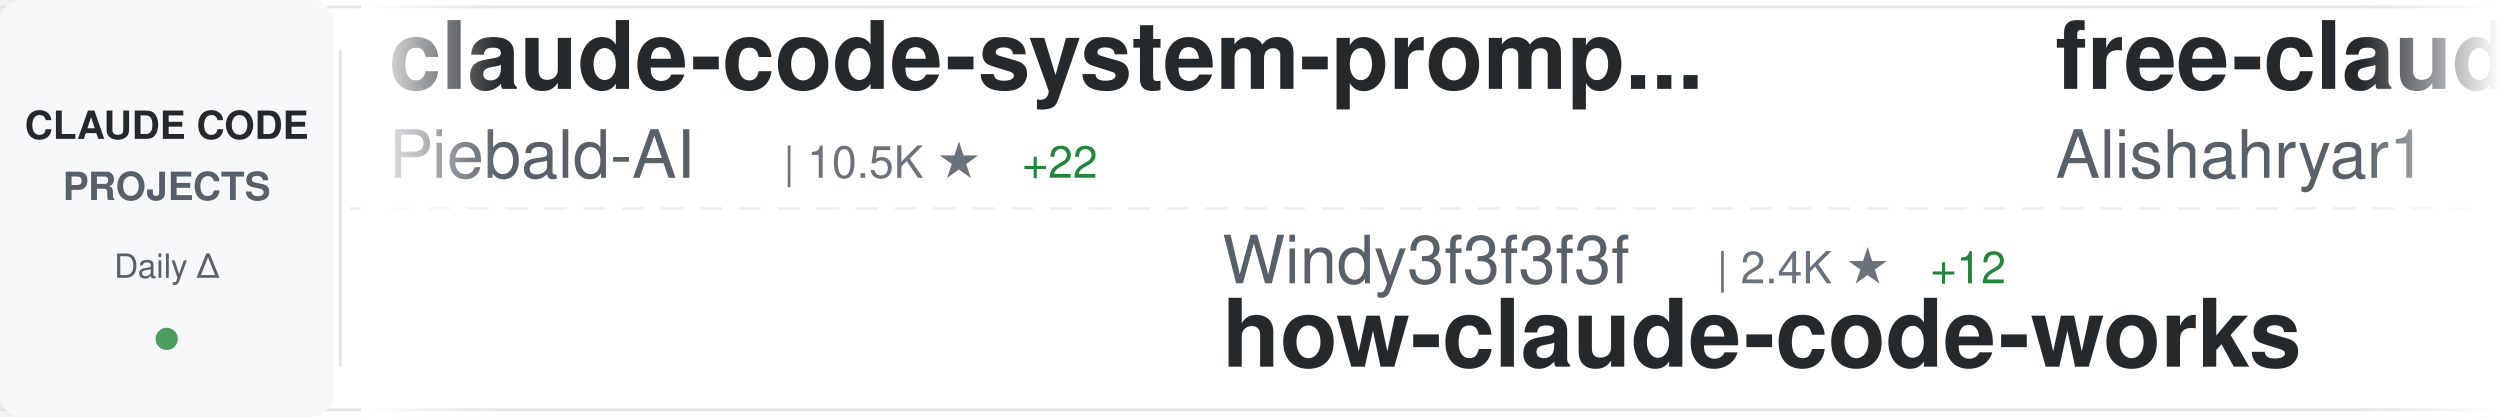
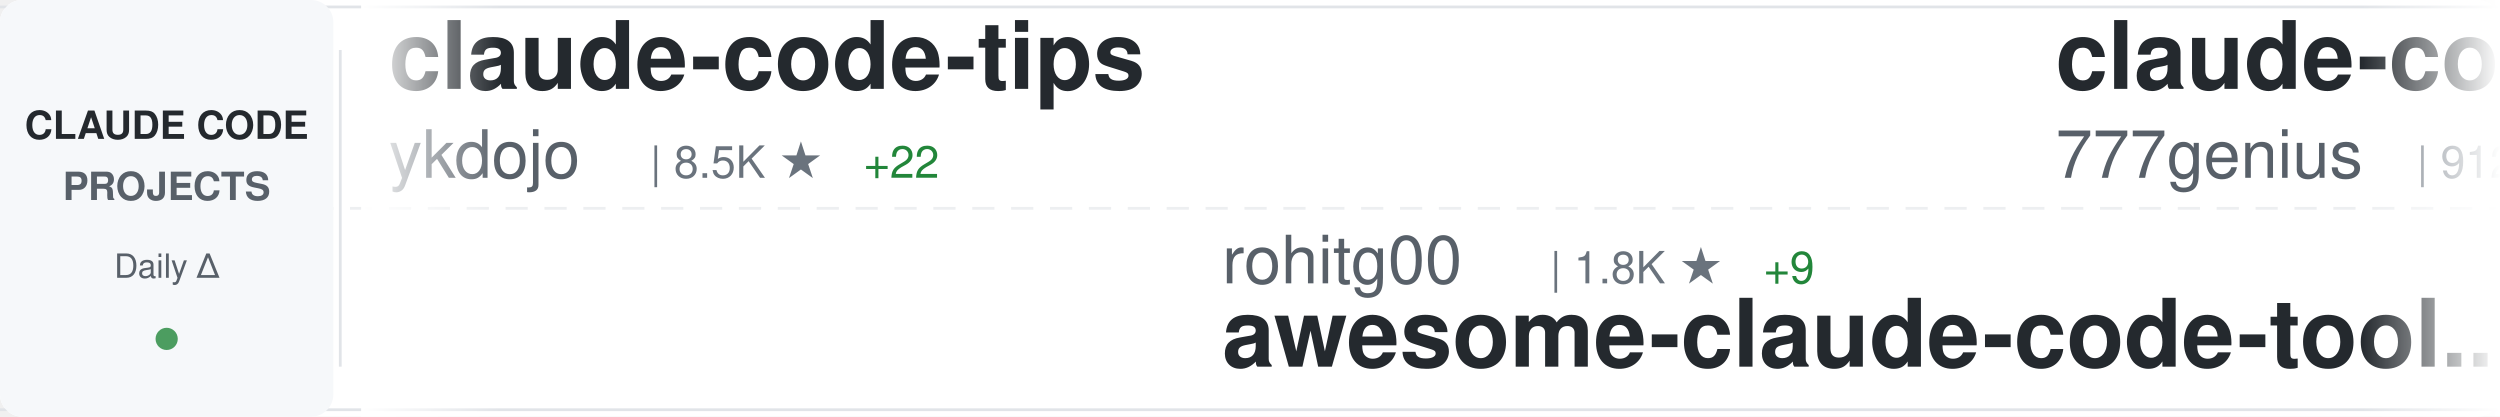
<svg xmlns="http://www.w3.org/2000/svg" width="900" height="150">
  <defs>
    <linearGradient id="awesomeLeftFade" x1="0%" y1="0%" x2="100%" y2="0%">
      <stop offset="0%" style="stop-color:#ffffff;stop-opacity:1" />
      <stop offset="100%" style="stop-color:#ffffff;stop-opacity:0" />
    </linearGradient>
    <linearGradient id="awesomeRightFade" x1="0%" y1="0%" x2="100%" y2="0%">
      <stop offset="0%" style="stop-color:#ffffff;stop-opacity:0" />
      <stop offset="100%" style="stop-color:#ffffff;stop-opacity:1" />
    </linearGradient>
  </defs>
  <rect width="900" height="150" fill="#ffffff" rx="8" />
  <rect x="0" y="2" width="900" height="1" fill="#e1e4e8" />
  <rect x="0" y="147" width="900" height="1" fill="#e1e4e8" />
  <line x1="0" y1="75" x2="900" y2="75" stroke="#e1e4e8" stroke-width="1" stroke-dasharray="8 6" opacity="0.6" />
  <rect x="0" y="0" width="120" height="150" fill="#f6f8fa" rx="8" />
  <text x="60" y="50" font-family="-apple-system, BlinkMacSystemFont, 'Segoe UI', Helvetica, Arial, sans-serif" font-size="14" font-weight="600" fill="#24292e" text-anchor="middle">CLAUDE CODE</text>
  <text x="60" y="72" font-family="-apple-system, BlinkMacSystemFont, 'Segoe UI', Helvetica, Arial, sans-serif" font-size="14" font-weight="600" fill="#586069" text-anchor="middle">PROJECTS</text>
  <text x="60" y="100" font-family="-apple-system, BlinkMacSystemFont, 'Segoe UI', Helvetica, Arial, sans-serif" font-size="12" font-weight="500" fill="#586069" text-anchor="middle">Daily Δ</text>
  <circle cx="60" cy="122" r="4" fill="#22863a" opacity="0.8" />
  <rect x="122" y="18" width="1" height="114" fill="#e1e4e8" />
  <clipPath id="awesomeTickerClip">
    <rect x="130" y="0" width="770" height="150" />
  </clipPath>
  <g clip-path="url(#awesomeTickerClip)">
    <g id="awesomeTickerItems">
      <animateTransform attributeName="transform" attributeType="XML" type="translate" from="0 0" to="-3000 0" dur="54s" repeatCount="indefinite" />
      <g transform="translate(0, 0)">
-         <text x="140" y="32" font-family="-apple-system, BlinkMacSystemFont, 'Segoe UI', Helvetica, Arial, sans-serif" font-size="34" font-weight="600" fill="#24292e">claude-code-system-promp...</text>
-         <text x="140" y="64" font-family="-apple-system, BlinkMacSystemFont, 'Segoe UI', Helvetica, Arial, sans-serif" font-size="24" font-weight="400" fill="#586069">Piebald-AI</text>
-         <text x="282" y="64" font-family="-apple-system, BlinkMacSystemFont, 'Segoe UI', Helvetica, Arial, sans-serif" font-size="16" font-weight="500" fill="#6a737d">| 10.5K ★</text>
-         <text x="368" y="64" font-family="-apple-system, BlinkMacSystemFont, 'Segoe UI', Helvetica, Arial, sans-serif" font-size="16" font-weight="500" fill="#22863a"> +22</text>
+         <text x="140" y="32" font-family="-apple-system, BlinkMacSystemFont, 'Segoe UI', Helvetica, Arial, sans-serif" font-size="34" font-weight="600" fill="#24292e">claude-code-tips</text>
+         <text x="140" y="64" font-family="-apple-system, BlinkMacSystemFont, 'Segoe UI', Helvetica, Arial, sans-serif" font-size="24" font-weight="400" fill="#586069">ykdojo</text>
+         <text x="234" y="64" font-family="-apple-system, BlinkMacSystemFont, 'Segoe UI', Helvetica, Arial, sans-serif" font-size="16" font-weight="500" fill="#6a737d">| 8.5K ★</text>
+         <text x="311" y="64" font-family="-apple-system, BlinkMacSystemFont, 'Segoe UI', Helvetica, Arial, sans-serif" font-size="16" font-weight="500" fill="#22863a"> +22</text>
      </g>
      <g transform="translate(300, 0)">
-         <text x="140" y="102" font-family="-apple-system, BlinkMacSystemFont, 'Segoe UI', Helvetica, Arial, sans-serif" font-size="24" font-weight="400" fill="#586069">Windy3f3f3f3f</text>
-         <text x="318" y="102" font-family="-apple-system, BlinkMacSystemFont, 'Segoe UI', Helvetica, Arial, sans-serif" font-size="16" font-weight="500" fill="#6a737d">| 2.4K ★</text>
-         <text x="395" y="102" font-family="-apple-system, BlinkMacSystemFont, 'Segoe UI', Helvetica, Arial, sans-serif" font-size="16" font-weight="500" fill="#22863a"> +12</text>
-         <text x="140" y="132" font-family="-apple-system, BlinkMacSystemFont, 'Segoe UI', Helvetica, Arial, sans-serif" font-size="34" font-weight="600" fill="#24292e">how-claude-code-works</text>
+         <text x="140" y="102" font-family="-apple-system, BlinkMacSystemFont, 'Segoe UI', Helvetica, Arial, sans-serif" font-size="24" font-weight="400" fill="#586069">rohitg00</text>
+         <text x="258" y="102" font-family="-apple-system, BlinkMacSystemFont, 'Segoe UI', Helvetica, Arial, sans-serif" font-size="16" font-weight="500" fill="#6a737d">| 1.8K ★</text>
+         <text x="335" y="102" font-family="-apple-system, BlinkMacSystemFont, 'Segoe UI', Helvetica, Arial, sans-serif" font-size="16" font-weight="500" fill="#22863a"> +9</text>
+         <text x="140" y="132" font-family="-apple-system, BlinkMacSystemFont, 'Segoe UI', Helvetica, Arial, sans-serif" font-size="34" font-weight="600" fill="#24292e">awesome-claude-code-tool...</text>
      </g>
      <g transform="translate(600, 0)">
-         <text x="140" y="32" font-family="-apple-system, BlinkMacSystemFont, 'Segoe UI', Helvetica, Arial, sans-serif" font-size="34" font-weight="600" fill="#24292e">free-claude-code</text>
-         <text x="140" y="64" font-family="-apple-system, BlinkMacSystemFont, 'Segoe UI', Helvetica, Arial, sans-serif" font-size="24" font-weight="400" fill="#586069">Alishahryar1</text>
-         <text x="306" y="64" font-family="-apple-system, BlinkMacSystemFont, 'Segoe UI', Helvetica, Arial, sans-serif" font-size="16" font-weight="500" fill="#6a737d">| 29.1K ★</text>
-         <text x="392" y="64" font-family="-apple-system, BlinkMacSystemFont, 'Segoe UI', Helvetica, Arial, sans-serif" font-size="16" font-weight="500" fill="#22863a"> +562</text>
+         <text x="140" y="32" font-family="-apple-system, BlinkMacSystemFont, 'Segoe UI', Helvetica, Arial, sans-serif" font-size="34" font-weight="600" fill="#24292e">claude-code-source-code</text>
+         <text x="140" y="64" font-family="-apple-system, BlinkMacSystemFont, 'Segoe UI', Helvetica, Arial, sans-serif" font-size="24" font-weight="400" fill="#586069">777genius</text>
+         <text x="270" y="64" font-family="-apple-system, BlinkMacSystemFont, 'Segoe UI', Helvetica, Arial, sans-serif" font-size="16" font-weight="500" fill="#6a737d">| 912 ★</text>
      </g>
      <g transform="translate(900, 0)">
-         <text x="140" y="102" font-family="-apple-system, BlinkMacSystemFont, 'Segoe UI', Helvetica, Arial, sans-serif" font-size="24" font-weight="400" fill="#586069">oboard</text>
-         <text x="234" y="102" font-family="-apple-system, BlinkMacSystemFont, 'Segoe UI', Helvetica, Arial, sans-serif" font-size="16" font-weight="500" fill="#6a737d">| 3.1K ★</text>
-         <text x="311" y="102" font-family="-apple-system, BlinkMacSystemFont, 'Segoe UI', Helvetica, Arial, sans-serif" font-size="16" font-weight="500" fill="#22863a"> +2</text>
-         <text x="140" y="132" font-family="-apple-system, BlinkMacSystemFont, 'Segoe UI', Helvetica, Arial, sans-serif" font-size="34" font-weight="600" fill="#24292e">claude-code-rev</text>
+         <text x="140" y="102" font-family="-apple-system, BlinkMacSystemFont, 'Segoe UI', Helvetica, Arial, sans-serif" font-size="24" font-weight="400" fill="#586069">musistudio</text>
+         <text x="282" y="102" font-family="-apple-system, BlinkMacSystemFont, 'Segoe UI', Helvetica, Arial, sans-serif" font-size="16" font-weight="500" fill="#6a737d">| 34.4K ★</text>
+         <text x="368" y="102" font-family="-apple-system, BlinkMacSystemFont, 'Segoe UI', Helvetica, Arial, sans-serif" font-size="16" font-weight="500" fill="#22863a"> +64</text>
+         <text x="140" y="132" font-family="-apple-system, BlinkMacSystemFont, 'Segoe UI', Helvetica, Arial, sans-serif" font-size="34" font-weight="600" fill="#24292e">claude-code-router</text>
      </g>
      <g transform="translate(1200, 0)">
-         <text x="140" y="32" font-family="-apple-system, BlinkMacSystemFont, 'Segoe UI', Helvetica, Arial, sans-serif" font-size="34" font-weight="600" fill="#24292e">claude-code-analysis</text>
-         <text x="140" y="64" font-family="-apple-system, BlinkMacSystemFont, 'Segoe UI', Helvetica, Arial, sans-serif" font-size="24" font-weight="400" fill="#586069">liuup</text>
-         <text x="222" y="64" font-family="-apple-system, BlinkMacSystemFont, 'Segoe UI', Helvetica, Arial, sans-serif" font-size="16" font-weight="500" fill="#6a737d">| 2.7K ★</text>
-         <text x="299" y="64" font-family="-apple-system, BlinkMacSystemFont, 'Segoe UI', Helvetica, Arial, sans-serif" font-size="16" font-weight="500" fill="#22863a"> +15</text>
+         <text x="140" y="32" font-family="-apple-system, BlinkMacSystemFont, 'Segoe UI', Helvetica, Arial, sans-serif" font-size="34" font-weight="600" fill="#24292e">claude-code-guide</text>
+         <text x="140" y="64" font-family="-apple-system, BlinkMacSystemFont, 'Segoe UI', Helvetica, Arial, sans-serif" font-size="24" font-weight="400" fill="#586069">Cranot</text>
+         <text x="234" y="64" font-family="-apple-system, BlinkMacSystemFont, 'Segoe UI', Helvetica, Arial, sans-serif" font-size="16" font-weight="500" fill="#6a737d">| 2.8K ★</text>
+         <text x="311" y="64" font-family="-apple-system, BlinkMacSystemFont, 'Segoe UI', Helvetica, Arial, sans-serif" font-size="16" font-weight="500" fill="#22863a"> +5</text>
      </g>
      <g transform="translate(1500, 0)">
-         <text x="140" y="102" font-family="-apple-system, BlinkMacSystemFont, 'Segoe UI', Helvetica, Arial, sans-serif" font-size="24" font-weight="400" fill="#586069">kodu-ai</text>
-         <text x="246" y="102" font-family="-apple-system, BlinkMacSystemFont, 'Segoe UI', Helvetica, Arial, sans-serif" font-size="16" font-weight="500" fill="#6a737d">| 5.3K ★</text>
-         <text x="140" y="132" font-family="-apple-system, BlinkMacSystemFont, 'Segoe UI', Helvetica, Arial, sans-serif" font-size="34" font-weight="600" fill="#24292e">claude-coder</text>
+         <text x="140" y="102" font-family="-apple-system, BlinkMacSystemFont, 'Segoe UI', Helvetica, Arial, sans-serif" font-size="24" font-weight="400" fill="#586069">KPR111</text>
+         <text x="234" y="102" font-family="-apple-system, BlinkMacSystemFont, 'Segoe UI', Helvetica, Arial, sans-serif" font-size="16" font-weight="500" fill="#6a737d">| 17 ★</text>
+         <text x="140" y="132" font-family="-apple-system, BlinkMacSystemFont, 'Segoe UI', Helvetica, Arial, sans-serif" font-size="34" font-weight="600" fill="#24292e">Claude-Code</text>
      </g>
      <g transform="translate(1800, 0)">
-         <text x="140" y="32" font-family="-apple-system, BlinkMacSystemFont, 'Segoe UI', Helvetica, Arial, sans-serif" font-size="34" font-weight="600" fill="#24292e">Claude-code</text>
-         <text x="140" y="64" font-family="-apple-system, BlinkMacSystemFont, 'Segoe UI', Helvetica, Arial, sans-serif" font-size="24" font-weight="400" fill="#586069">zstmfhy</text>
-         <text x="246" y="64" font-family="-apple-system, BlinkMacSystemFont, 'Segoe UI', Helvetica, Arial, sans-serif" font-size="16" font-weight="500" fill="#6a737d">| 190 ★</text>
+         <text x="140" y="32" font-family="-apple-system, BlinkMacSystemFont, 'Segoe UI', Helvetica, Arial, sans-serif" font-size="34" font-weight="600" fill="#24292e">claude_codex_bridge</text>
+         <text x="140" y="64" font-family="-apple-system, BlinkMacSystemFont, 'Segoe UI', Helvetica, Arial, sans-serif" font-size="24" font-weight="400" fill="#586069">SeemSeam</text>
+         <text x="258" y="64" font-family="-apple-system, BlinkMacSystemFont, 'Segoe UI', Helvetica, Arial, sans-serif" font-size="16" font-weight="500" fill="#6a737d">| 2.8K ★</text>
+         <text x="335" y="64" font-family="-apple-system, BlinkMacSystemFont, 'Segoe UI', Helvetica, Arial, sans-serif" font-size="16" font-weight="500" fill="#22863a"> +7</text>
      </g>
      <g transform="translate(2100, 0)">
-         <text x="140" y="102" font-family="-apple-system, BlinkMacSystemFont, 'Segoe UI', Helvetica, Arial, sans-serif" font-size="24" font-weight="400" fill="#586069">Yeachan-Heo</text>
-         <text x="294" y="102" font-family="-apple-system, BlinkMacSystemFont, 'Segoe UI', Helvetica, Arial, sans-serif" font-size="16" font-weight="500" fill="#6a737d">| 34.7K ★</text>
-         <text x="380" y="102" font-family="-apple-system, BlinkMacSystemFont, 'Segoe UI', Helvetica, Arial, sans-serif" font-size="16" font-weight="500" fill="#22863a"> +78</text>
-         <text x="140" y="132" font-family="-apple-system, BlinkMacSystemFont, 'Segoe UI', Helvetica, Arial, sans-serif" font-size="34" font-weight="600" fill="#24292e">oh-my-claudecode</text>
+         <text x="140" y="102" font-family="-apple-system, BlinkMacSystemFont, 'Segoe UI', Helvetica, Arial, sans-serif" font-size="24" font-weight="400" fill="#586069">disler</text>
+         <text x="234" y="102" font-family="-apple-system, BlinkMacSystemFont, 'Segoe UI', Helvetica, Arial, sans-serif" font-size="16" font-weight="500" fill="#6a737d">| 1.2K ★</text>
+         <text x="311" y="102" font-family="-apple-system, BlinkMacSystemFont, 'Segoe UI', Helvetica, Arial, sans-serif" font-size="16" font-weight="500" fill="#22863a"> +14</text>
+         <text x="140" y="132" font-family="-apple-system, BlinkMacSystemFont, 'Segoe UI', Helvetica, Arial, sans-serif" font-size="34" font-weight="600" fill="#24292e">pi-vs-claude-code</text>
      </g>
      <g transform="translate(2400, 0)">
-         <text x="140" y="32" font-family="-apple-system, BlinkMacSystemFont, 'Segoe UI', Helvetica, Arial, sans-serif" font-size="34" font-weight="600" fill="#24292e">learn-claude-code</text>
-         <text x="140" y="64" font-family="-apple-system, BlinkMacSystemFont, 'Segoe UI', Helvetica, Arial, sans-serif" font-size="24" font-weight="400" fill="#586069">shareAI-lab</text>
-         <text x="294" y="64" font-family="-apple-system, BlinkMacSystemFont, 'Segoe UI', Helvetica, Arial, sans-serif" font-size="16" font-weight="500" fill="#6a737d">| 62.3K ★</text>
-         <text x="380" y="64" font-family="-apple-system, BlinkMacSystemFont, 'Segoe UI', Helvetica, Arial, sans-serif" font-size="16" font-weight="500" fill="#22863a"> +154</text>
+         <text x="140" y="32" font-family="-apple-system, BlinkMacSystemFont, 'Segoe UI', Helvetica, Arial, sans-serif" font-size="34" font-weight="600" fill="#24292e">nanoclaw</text>
+         <text x="140" y="64" font-family="-apple-system, BlinkMacSystemFont, 'Segoe UI', Helvetica, Arial, sans-serif" font-size="24" font-weight="400" fill="#586069">nanocoai</text>
+         <text x="258" y="64" font-family="-apple-system, BlinkMacSystemFont, 'Segoe UI', Helvetica, Arial, sans-serif" font-size="16" font-weight="500" fill="#6a737d">| 29.4K ★</text>
+         <text x="344" y="64" font-family="-apple-system, BlinkMacSystemFont, 'Segoe UI', Helvetica, Arial, sans-serif" font-size="16" font-weight="500" fill="#22863a"> +51</text>
      </g>
      <g transform="translate(2700, 0)">
-         <text x="140" y="102" font-family="-apple-system, BlinkMacSystemFont, 'Segoe UI', Helvetica, Arial, sans-serif" font-size="24" font-weight="400" fill="#586069">feiskyer</text>
-         <text x="258" y="102" font-family="-apple-system, BlinkMacSystemFont, 'Segoe UI', Helvetica, Arial, sans-serif" font-size="16" font-weight="500" fill="#6a737d">| 1.5K ★</text>
-         <text x="335" y="102" font-family="-apple-system, BlinkMacSystemFont, 'Segoe UI', Helvetica, Arial, sans-serif" font-size="16" font-weight="500" fill="#22863a"> +1</text>
-         <text x="140" y="132" font-family="-apple-system, BlinkMacSystemFont, 'Segoe UI', Helvetica, Arial, sans-serif" font-size="34" font-weight="600" fill="#24292e">claude-code-settings</text>
+         <text x="140" y="102" font-family="-apple-system, BlinkMacSystemFont, 'Segoe UI', Helvetica, Arial, sans-serif" font-size="24" font-weight="400" fill="#586069">fuergaosi233</text>
+         <text x="306" y="102" font-family="-apple-system, BlinkMacSystemFont, 'Segoe UI', Helvetica, Arial, sans-serif" font-size="16" font-weight="500" fill="#6a737d">| 2.6K ★</text>
+         <text x="383" y="102" font-family="-apple-system, BlinkMacSystemFont, 'Segoe UI', Helvetica, Arial, sans-serif" font-size="16" font-weight="500" fill="#22863a"> +1</text>
+         <text x="140" y="132" font-family="-apple-system, BlinkMacSystemFont, 'Segoe UI', Helvetica, Arial, sans-serif" font-size="34" font-weight="600" fill="#24292e">claude-code-proxy</text>
      </g>
      <g transform="translate(3000, 0)">
-         <text x="140" y="32" font-family="-apple-system, BlinkMacSystemFont, 'Segoe UI', Helvetica, Arial, sans-serif" font-size="34" font-weight="600" fill="#24292e">claude-code-system-promp...</text>
-         <text x="140" y="64" font-family="-apple-system, BlinkMacSystemFont, 'Segoe UI', Helvetica, Arial, sans-serif" font-size="24" font-weight="400" fill="#586069">Piebald-AI</text>
-         <text x="282" y="64" font-family="-apple-system, BlinkMacSystemFont, 'Segoe UI', Helvetica, Arial, sans-serif" font-size="16" font-weight="500" fill="#6a737d">| 10.5K ★</text>
-         <text x="368" y="64" font-family="-apple-system, BlinkMacSystemFont, 'Segoe UI', Helvetica, Arial, sans-serif" font-size="16" font-weight="500" fill="#22863a"> +22</text>
+         <text x="140" y="32" font-family="-apple-system, BlinkMacSystemFont, 'Segoe UI', Helvetica, Arial, sans-serif" font-size="34" font-weight="600" fill="#24292e">claude-code-tips</text>
+         <text x="140" y="64" font-family="-apple-system, BlinkMacSystemFont, 'Segoe UI', Helvetica, Arial, sans-serif" font-size="24" font-weight="400" fill="#586069">ykdojo</text>
+         <text x="234" y="64" font-family="-apple-system, BlinkMacSystemFont, 'Segoe UI', Helvetica, Arial, sans-serif" font-size="16" font-weight="500" fill="#6a737d">| 8.5K ★</text>
+         <text x="311" y="64" font-family="-apple-system, BlinkMacSystemFont, 'Segoe UI', Helvetica, Arial, sans-serif" font-size="16" font-weight="500" fill="#22863a"> +22</text>
      </g>
      <g transform="translate(3300, 0)">
-         <text x="140" y="102" font-family="-apple-system, BlinkMacSystemFont, 'Segoe UI', Helvetica, Arial, sans-serif" font-size="24" font-weight="400" fill="#586069">Windy3f3f3f3f</text>
-         <text x="318" y="102" font-family="-apple-system, BlinkMacSystemFont, 'Segoe UI', Helvetica, Arial, sans-serif" font-size="16" font-weight="500" fill="#6a737d">| 2.4K ★</text>
-         <text x="395" y="102" font-family="-apple-system, BlinkMacSystemFont, 'Segoe UI', Helvetica, Arial, sans-serif" font-size="16" font-weight="500" fill="#22863a"> +12</text>
-         <text x="140" y="132" font-family="-apple-system, BlinkMacSystemFont, 'Segoe UI', Helvetica, Arial, sans-serif" font-size="34" font-weight="600" fill="#24292e">how-claude-code-works</text>
+         <text x="140" y="102" font-family="-apple-system, BlinkMacSystemFont, 'Segoe UI', Helvetica, Arial, sans-serif" font-size="24" font-weight="400" fill="#586069">rohitg00</text>
+         <text x="258" y="102" font-family="-apple-system, BlinkMacSystemFont, 'Segoe UI', Helvetica, Arial, sans-serif" font-size="16" font-weight="500" fill="#6a737d">| 1.8K ★</text>
+         <text x="335" y="102" font-family="-apple-system, BlinkMacSystemFont, 'Segoe UI', Helvetica, Arial, sans-serif" font-size="16" font-weight="500" fill="#22863a"> +9</text>
+         <text x="140" y="132" font-family="-apple-system, BlinkMacSystemFont, 'Segoe UI', Helvetica, Arial, sans-serif" font-size="34" font-weight="600" fill="#24292e">awesome-claude-code-tool...</text>
      </g>
      <g transform="translate(3600, 0)">
-         <text x="140" y="32" font-family="-apple-system, BlinkMacSystemFont, 'Segoe UI', Helvetica, Arial, sans-serif" font-size="34" font-weight="600" fill="#24292e">free-claude-code</text>
-         <text x="140" y="64" font-family="-apple-system, BlinkMacSystemFont, 'Segoe UI', Helvetica, Arial, sans-serif" font-size="24" font-weight="400" fill="#586069">Alishahryar1</text>
-         <text x="306" y="64" font-family="-apple-system, BlinkMacSystemFont, 'Segoe UI', Helvetica, Arial, sans-serif" font-size="16" font-weight="500" fill="#6a737d">| 29.1K ★</text>
-         <text x="392" y="64" font-family="-apple-system, BlinkMacSystemFont, 'Segoe UI', Helvetica, Arial, sans-serif" font-size="16" font-weight="500" fill="#22863a"> +562</text>
+         <text x="140" y="32" font-family="-apple-system, BlinkMacSystemFont, 'Segoe UI', Helvetica, Arial, sans-serif" font-size="34" font-weight="600" fill="#24292e">claude-code-source-code</text>
+         <text x="140" y="64" font-family="-apple-system, BlinkMacSystemFont, 'Segoe UI', Helvetica, Arial, sans-serif" font-size="24" font-weight="400" fill="#586069">777genius</text>
+         <text x="270" y="64" font-family="-apple-system, BlinkMacSystemFont, 'Segoe UI', Helvetica, Arial, sans-serif" font-size="16" font-weight="500" fill="#6a737d">| 912 ★</text>
      </g>
      <g transform="translate(3900, 0)">
-         <text x="140" y="102" font-family="-apple-system, BlinkMacSystemFont, 'Segoe UI', Helvetica, Arial, sans-serif" font-size="24" font-weight="400" fill="#586069">oboard</text>
-         <text x="234" y="102" font-family="-apple-system, BlinkMacSystemFont, 'Segoe UI', Helvetica, Arial, sans-serif" font-size="16" font-weight="500" fill="#6a737d">| 3.1K ★</text>
-         <text x="311" y="102" font-family="-apple-system, BlinkMacSystemFont, 'Segoe UI', Helvetica, Arial, sans-serif" font-size="16" font-weight="500" fill="#22863a"> +2</text>
-         <text x="140" y="132" font-family="-apple-system, BlinkMacSystemFont, 'Segoe UI', Helvetica, Arial, sans-serif" font-size="34" font-weight="600" fill="#24292e">claude-code-rev</text>
+         <text x="140" y="102" font-family="-apple-system, BlinkMacSystemFont, 'Segoe UI', Helvetica, Arial, sans-serif" font-size="24" font-weight="400" fill="#586069">musistudio</text>
+         <text x="282" y="102" font-family="-apple-system, BlinkMacSystemFont, 'Segoe UI', Helvetica, Arial, sans-serif" font-size="16" font-weight="500" fill="#6a737d">| 34.4K ★</text>
+         <text x="368" y="102" font-family="-apple-system, BlinkMacSystemFont, 'Segoe UI', Helvetica, Arial, sans-serif" font-size="16" font-weight="500" fill="#22863a"> +64</text>
+         <text x="140" y="132" font-family="-apple-system, BlinkMacSystemFont, 'Segoe UI', Helvetica, Arial, sans-serif" font-size="34" font-weight="600" fill="#24292e">claude-code-router</text>
      </g>
    </g>
  </g>
  <rect x="130" y="0" width="50" height="150" fill="url(#awesomeLeftFade)" />
  <rect x="850" y="0" width="50" height="150" fill="url(#awesomeRightFade)" />
</svg>
